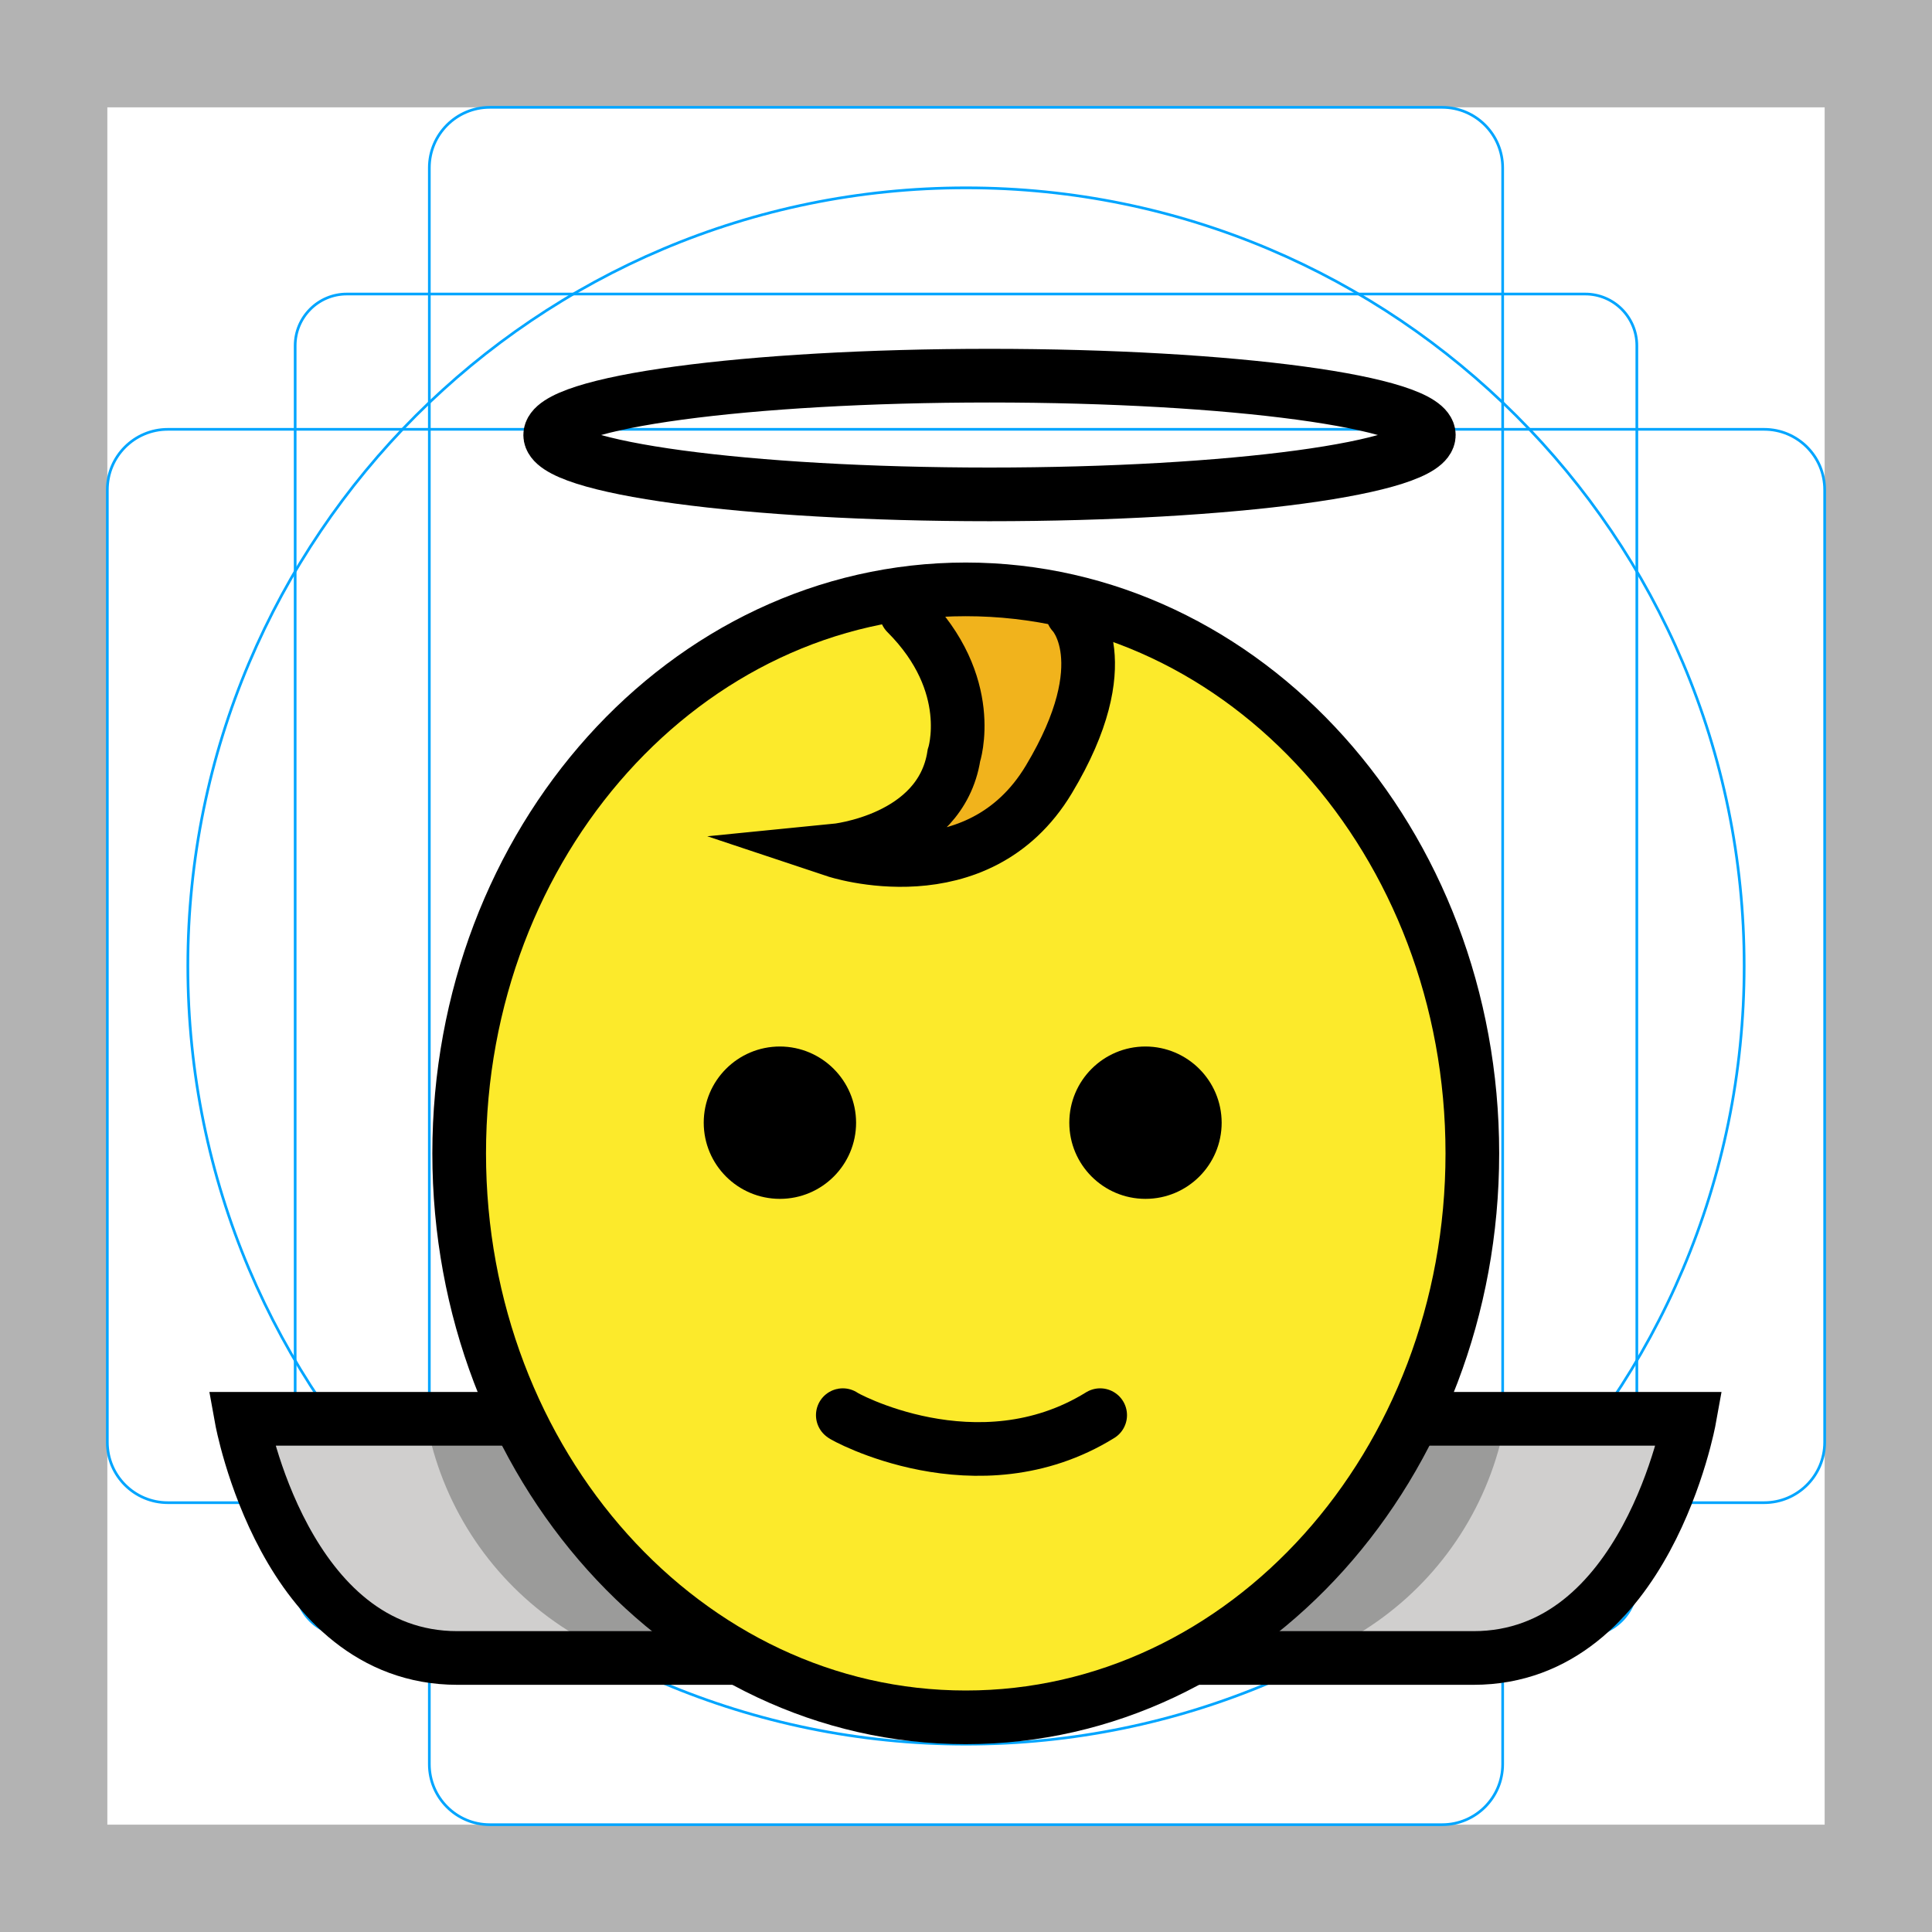
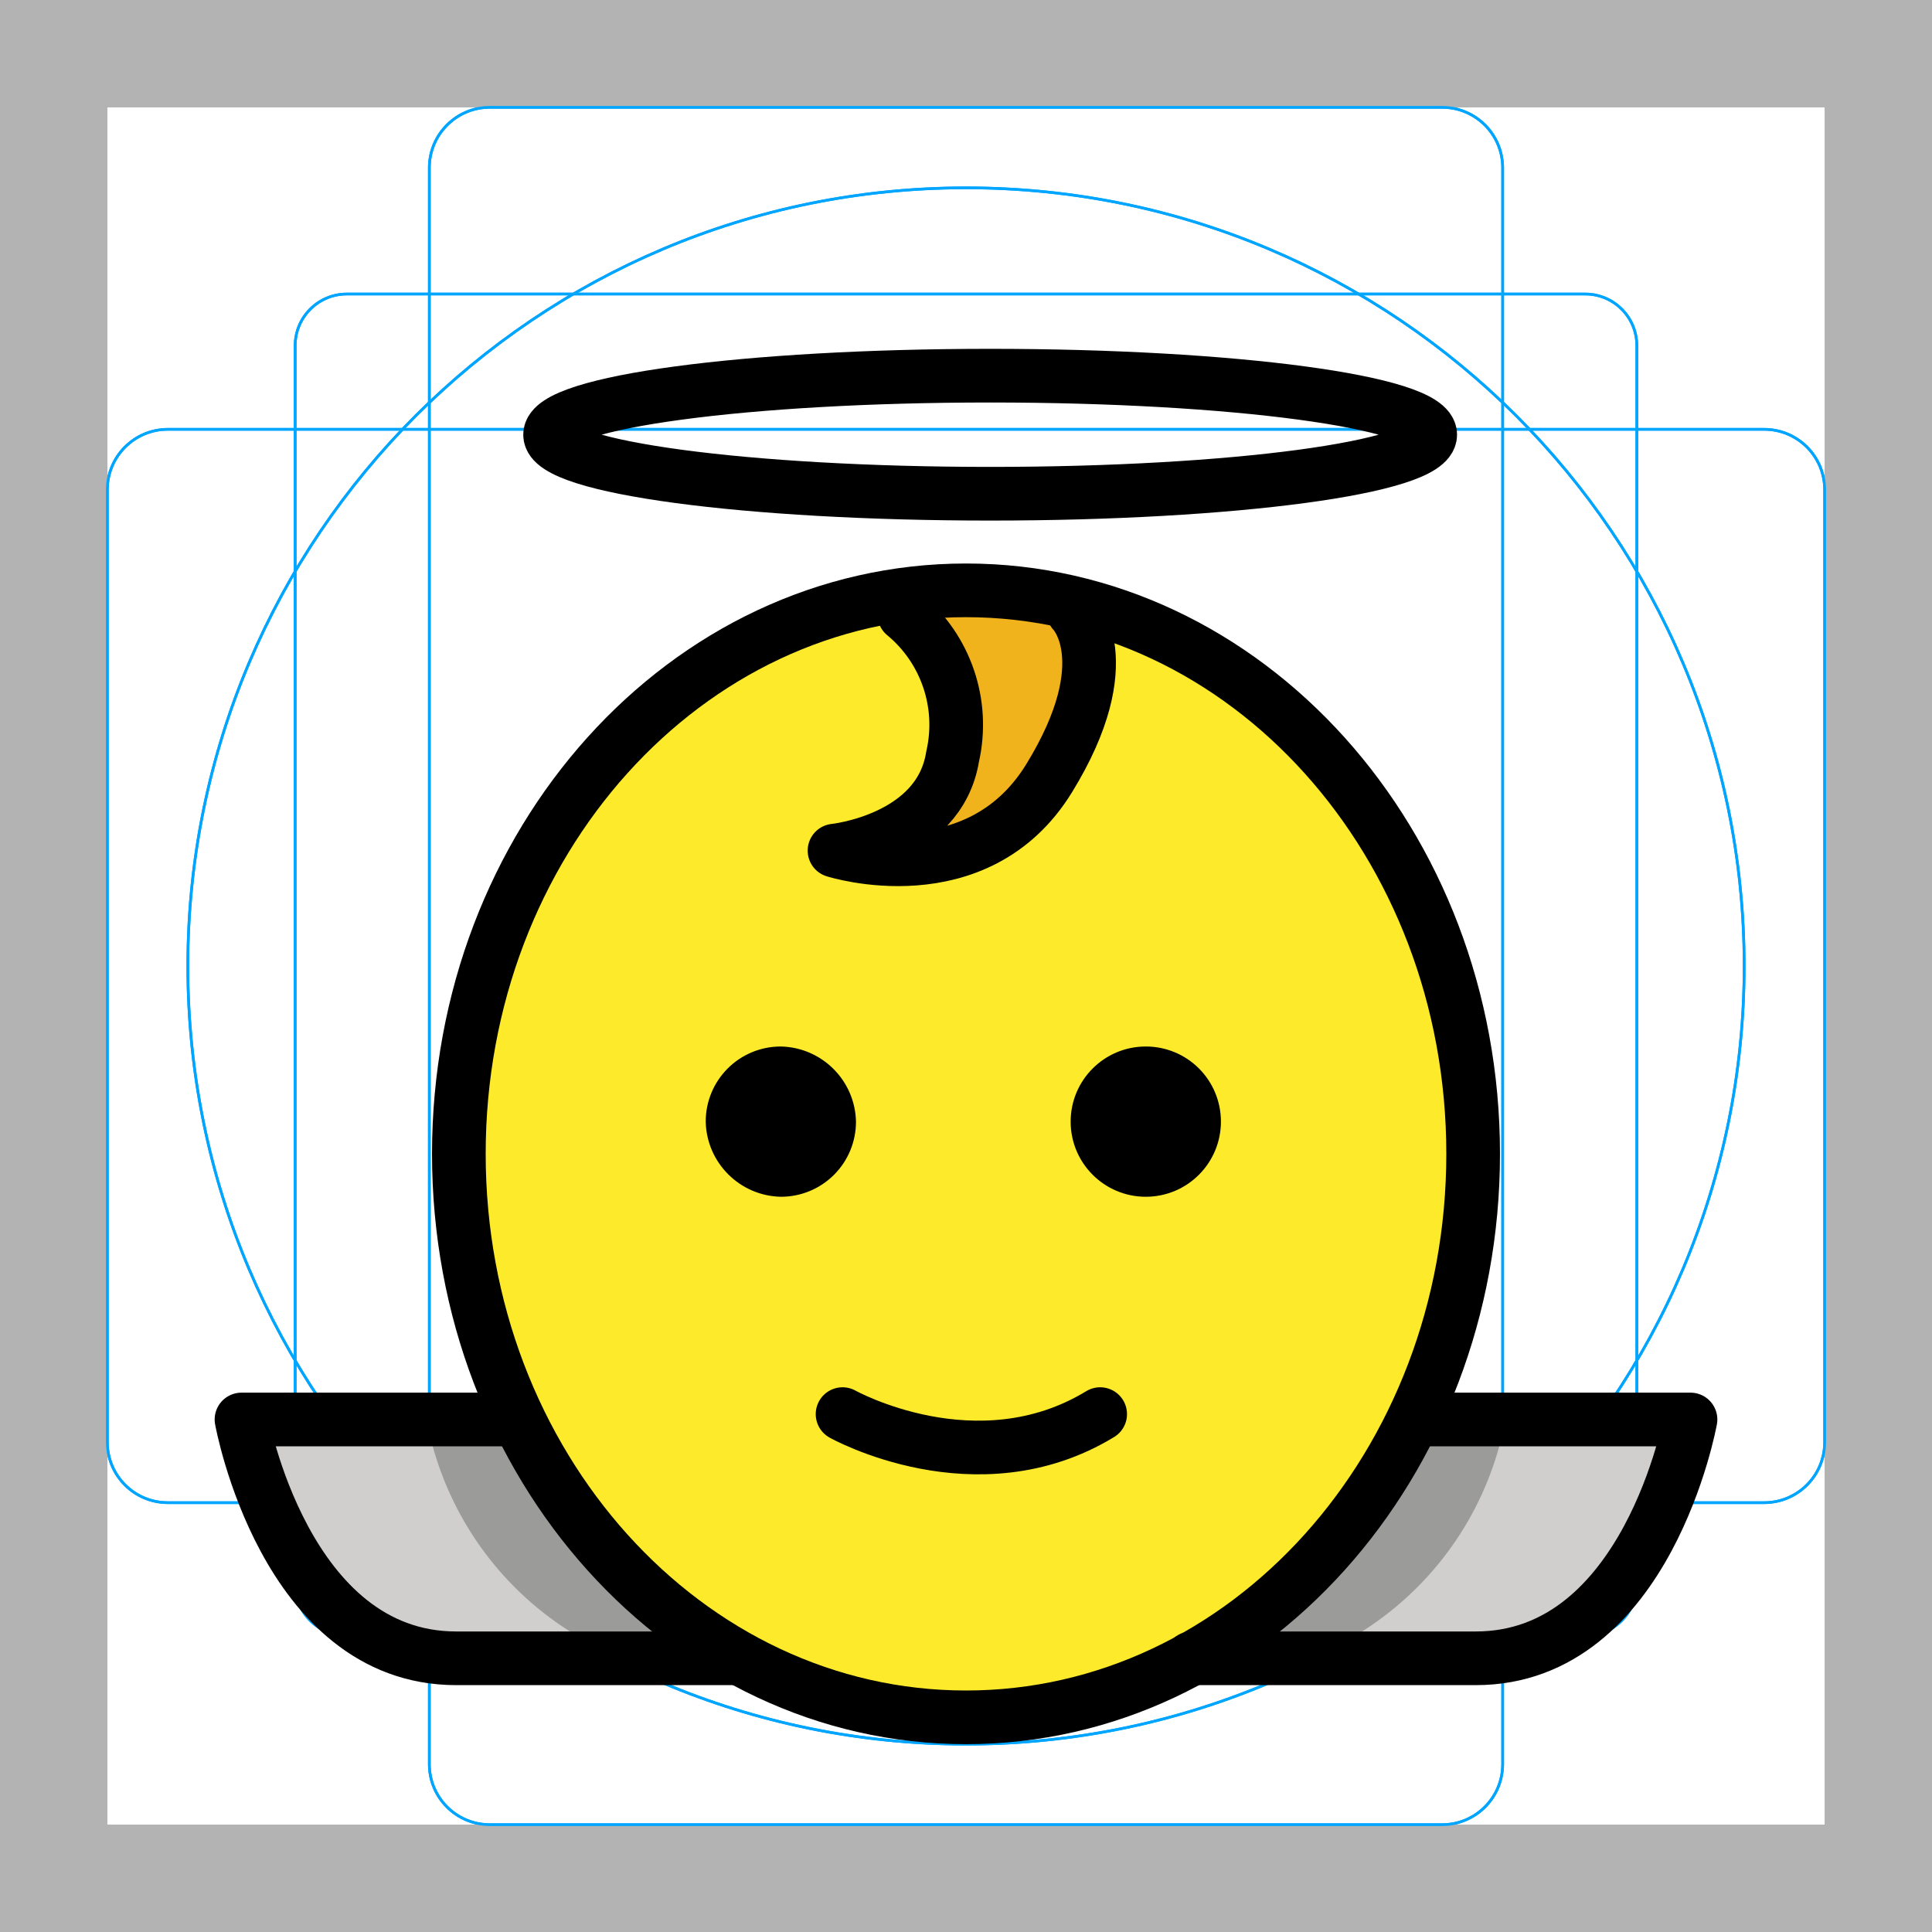
<svg xmlns="http://www.w3.org/2000/svg" id="emoji" viewBox="0 0 72 72">
  <g id="grid">
    <path d="M68,4V68H4V4H68m4-4H0V72H72V0Z" fill="#b3b3b3" />
    <path d="M12.923,10.958H59.077A1.923,1.923,0,0,1,61,12.881V59.035a1.923,1.923,0,0,1-1.923,1.923H12.923A1.923,1.923,0,0,1,11,59.035V12.881A1.923,1.923,0,0,1,12.923,10.958Z" fill="none" stroke="#00a5ff" stroke-miterlimit="10" stroke-width="0.1" />
-     <rect x="16" y="4" width="40" height="64" rx="2.254" ry="2.254" fill="none" stroke="#00a5ff" stroke-miterlimit="10" stroke-width="0.1" />
-     <rect x="16" y="4" width="40" height="64" rx="2.254" ry="2.254" transform="translate(72) rotate(90)" fill="none" stroke="#00a5ff" stroke-miterlimit="10" stroke-width="0.1" />
+     <rect x="16" y="4" width="40" height="64" rx="2.254" fill="none" stroke="#00a5ff" stroke-miterlimit="10" stroke-width="0.1" />
+     <rect x="16" y="4" width="40" height="64" rx="2.254" transform="translate(72) rotate(90)" fill="none" stroke="#00a5ff" stroke-miterlimit="10" stroke-width="0.1" />
+     <circle cx="36" cy="36" r="29" fill="none" stroke="#00a5ff" stroke-miterlimit="10" stroke-width="0.1" />
+     <path d="M68,4V68H4V4H68m4-4H0V72H72V0Z" fill="#b3b3b3" />
+     <path d="M12.923,10.958H59.077A1.923,1.923,0,0,1,61,12.881V59.035a1.923,1.923,0,0,1-1.923,1.923H12.923A1.923,1.923,0,0,1,11,59.035V12.881A1.923,1.923,0,0,1,12.923,10.958Z" fill="none" stroke="#00a5ff" stroke-miterlimit="10" stroke-width="0.1" />
+     <rect x="16" y="4" width="40" height="64" rx="2.254" fill="none" stroke="#00a5ff" stroke-miterlimit="10" stroke-width="0.1" />
+     <rect x="16" y="4" width="40" height="64" rx="2.254" transform="translate(72) rotate(90)" fill="none" stroke="#00a5ff" stroke-miterlimit="10" stroke-width="0.1" />
    <circle cx="36" cy="36" r="29" fill="none" stroke="#00a5ff" stroke-miterlimit="10" stroke-width="0.1" />
  </g>
  <g id="color">
-     <path d="M18.735,52.938H9s1.77,7.965,6.195,8.85,11.504,0,11.504,0Z" fill="#d0cfce" />
-     <path d="M53.248,52.938h9.735s-1.77,7.965-6.195,8.85-11.504,0-11.504,0Z" fill="#d0cfce" />
-     <path d="M16.08,53.823a11.712,11.712,0,0,0,5.31,7.08l1.342,1.163,3.968-.279s-7.925-8.091-7.502-8.913h0Z" fill="#9b9b9a" />
-     <path d="M55.903,53.823a11.712,11.712,0,0,1-5.31,7.08l-1.342,1.163-3.968-.279s7.925-8.091,7.502-8.913h0Z" fill="#9b9b9a" />
+     <path d="M18.7,52.9H9s1.8,8,6.2,8.8,11.5,0,11.5,0Z" fill="#d0cfce" />
+     <path d="M53.2,52.9H63s-1.8,8-6.2,8.8-11.5,0-11.5,0Z" fill="#d0cfce" />
+     <path d="M16.1,53.8a11.904,11.904,0,0,0,5.3,7.1l1.3,1.2,4-.3s-7.9-8.1-7.5-8.9h0Z" fill="#9b9b9a" />
+     <path d="M55.9,53.8a11.904,11.904,0,0,1-5.3,7.1l-1.3,1.2-4-.3s7.9-8.1,7.5-8.9h0Z" fill="#9b9b9a" />
  </g>
  <g id="skin">
-     <ellipse cx="35.905" cy="42.684" rx="18.644" ry="20.733" transform="translate(-0.5357 0.4564) rotate(-0.7229)" fill="#fcea2b" />
+     <ellipse cx="35.899" cy="42.699" rx="18.6" ry="20.7" transform="translate(-0.5359 0.4563) rotate(-0.7229)" fill="#fcea2b" />
  </g>
  <g id="hair">
-     <path d="M34.664,22.85h5.31c1.345.033-1.871,11.503-5.31,7.965C33.828,29.954,35.732,25.559,34.664,22.85Z" fill="#f1b31c" />
+     <path d="M34.7,22.8H40c1.3,0-1.9,11.5-5.3,8C33.8,30,35.7,25.6,34.7,22.8Z" fill="#f1b31c" />
  </g>
  <g id="line">
-     <ellipse cx="36.876" cy="16.212" rx="16.372" ry="2.212" fill="none" stroke="#000" stroke-miterlimit="10" stroke-width="2" />
-     <path d="M19.197,52.875H9s1.609,8.913,8.044,8.913h10.517" fill="none" stroke="#000" stroke-miterlimit="10" stroke-width="2" />
-     <ellipse cx="35.991" cy="42.982" rx="18.879" ry="21.018" fill="none" stroke="#000" stroke-miterlimit="10" stroke-width="2" />
-     <path d="M52.763,52.875H62.959s-1.609,8.913-8.044,8.913H44.398" fill="none" stroke="#000" stroke-miterlimit="10" stroke-width="2" />
-     <path d="M39.974,22.85s1.77,1.77-.885,6.195-7.965,2.655-7.965,2.655,3.93-.388,4.425-3.54c0,0,.885-2.655-1.77-5.31" fill="none" stroke="#000" stroke-linecap="round" stroke-miterlimit="10" stroke-width="2" />
-     <path d="M31.904,41.839A2.839,2.839,0,1,1,29.065,39a2.847,2.847,0,0,1,2.839,2.839" fill="#000000" />
-     <path d="M45.528,41.839A2.839,2.839,0,1,1,42.689,39a2.847,2.847,0,0,1,2.839,2.839" fill="#000000" />
-     <path d="M31.409,52.739c-.047.01,5.015,2.831,9.591,0" fill="none" stroke="#000000" stroke-linecap="round" stroke-miterlimit="10" stroke-width="2" />
+     <ellipse cx="36.9" cy="16.2" rx="16.4" ry="2.2" fill="none" stroke="#000" stroke-linecap="round" stroke-linejoin="round" stroke-width="2" />
+     <path d="M19.2,52.9H9s1.6,8.9,8,8.9H27.5" fill="none" stroke="#000" stroke-linecap="round" stroke-linejoin="round" stroke-width="2" />
+     <ellipse cx="36" cy="43" rx="18.9" ry="21" fill="none" stroke="#000" stroke-linecap="round" stroke-linejoin="round" stroke-width="2" />
+     <path d="M52.8,52.9H63s-1.6,8.9-8,8.9H44.4" fill="none" stroke="#000" stroke-linecap="round" stroke-linejoin="round" stroke-width="2" />
+     <path d="M40,22.8s1.8,1.8-.9,6.2-8,2.7-8,2.7,3.9-.4,4.4-3.5a5.332,5.332,0,0,0-1.8-5.3" fill="none" stroke="#000" stroke-linecap="round" stroke-linejoin="round" stroke-width="2" />
+     <path d="M31.9,41.8a2.795,2.795,0,0,1-2.8,2.8,2.862,2.862,0,0,1-2.8-2.8A2.795,2.795,0,0,1,29.1,39h0a2.862,2.862,0,0,1,2.8,2.8" />
+     <path d="M45.5,41.8A2.8,2.8,0,1,1,42.7,39h0a2.795,2.795,0,0,1,2.8,2.8" />
+     <path d="M31.4,52.7s5,2.8,9.6,0" fill="none" stroke="#000" stroke-linecap="round" stroke-linejoin="round" stroke-width="2" />
  </g>
</svg>
